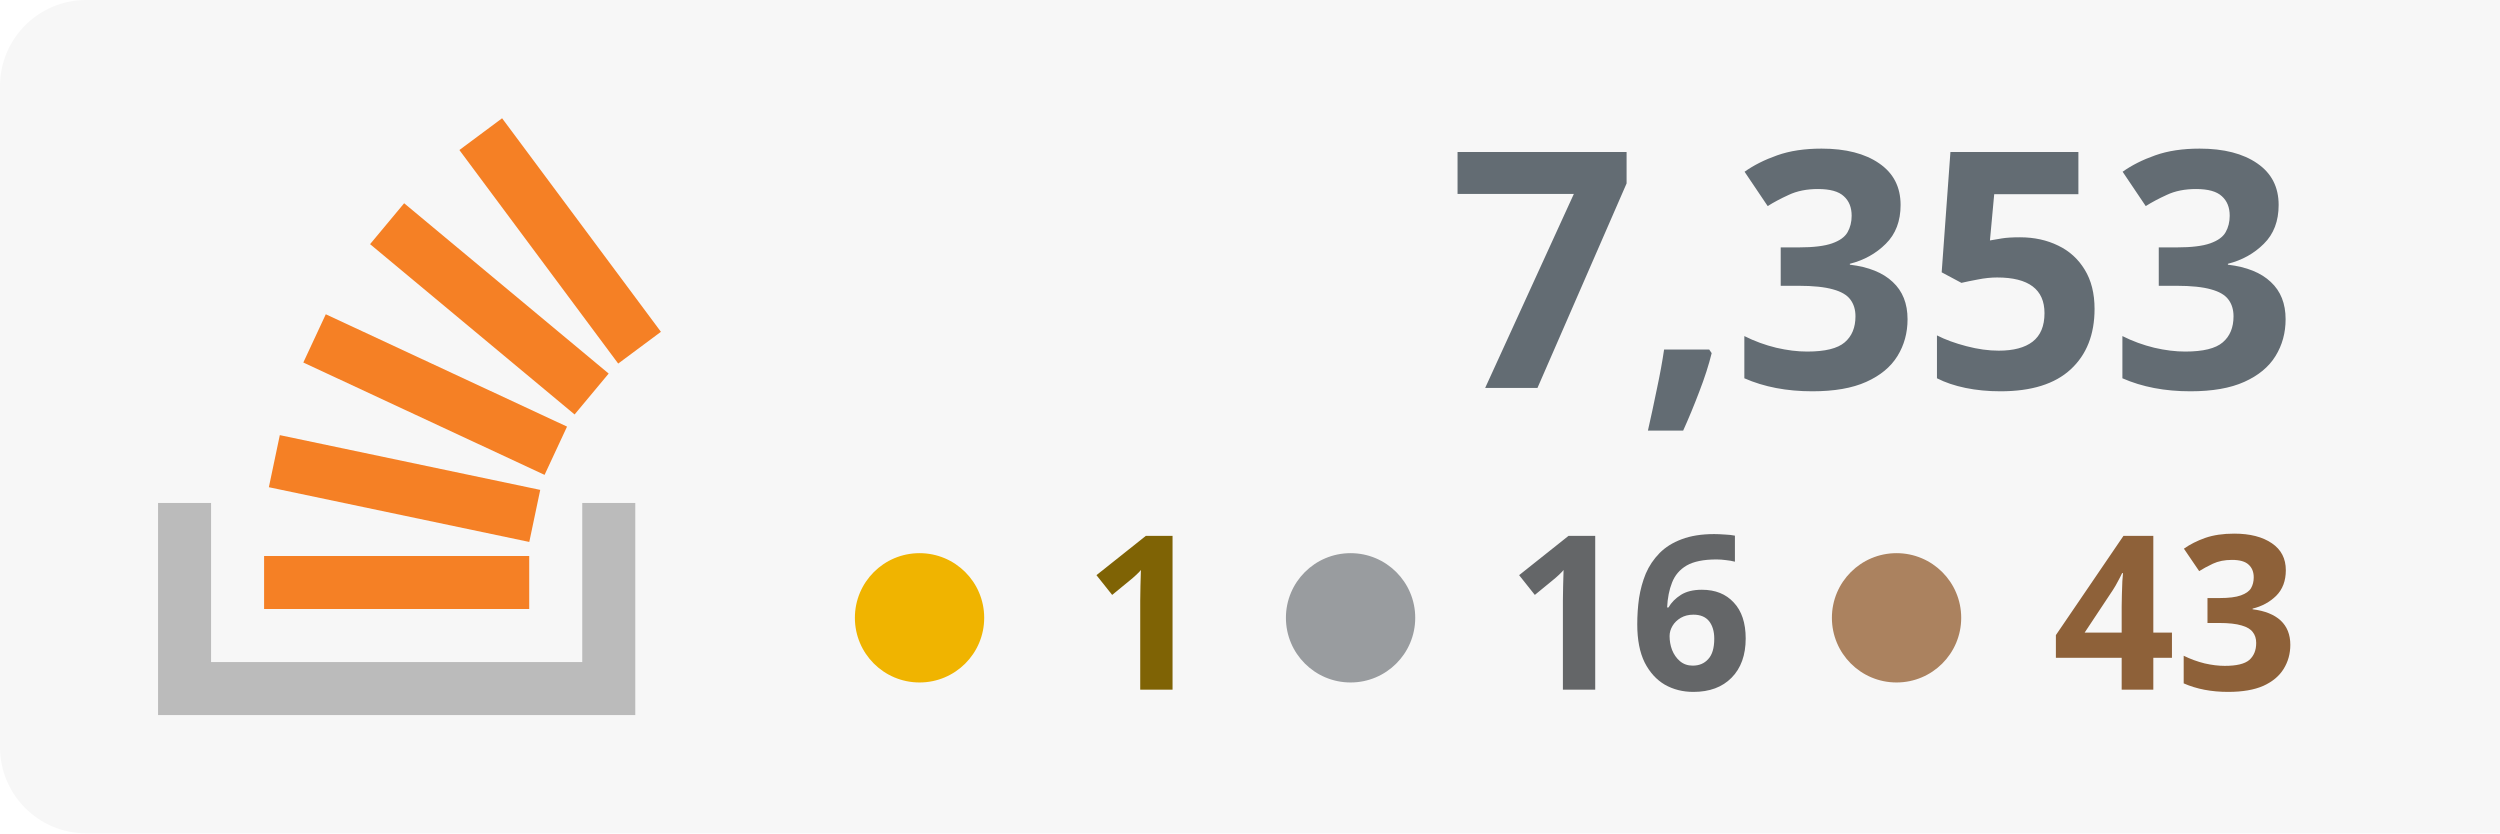
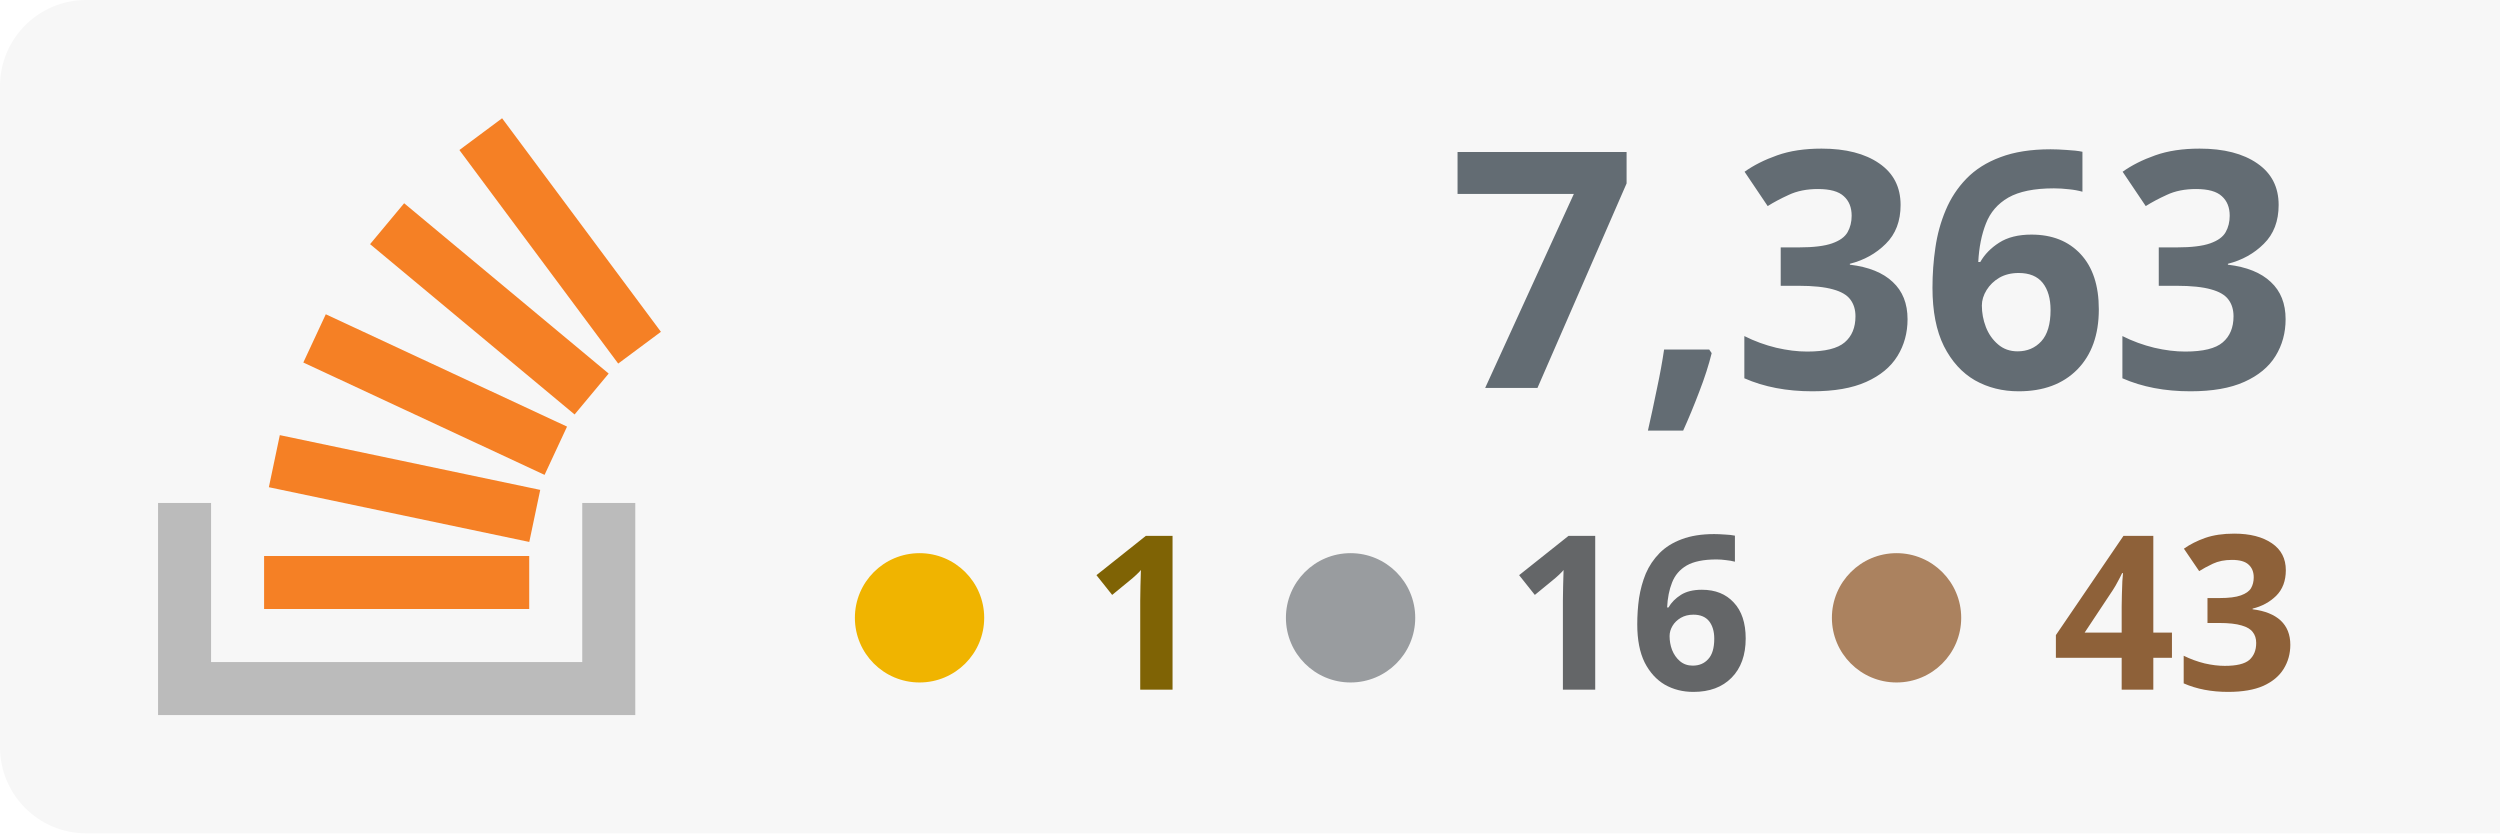
<svg xmlns="http://www.w3.org/2000/svg" width="100%" height="100%" viewBox="0 0 174 58" version="1.1" xml:space="preserve" style="fill-rule:evenodd;clip-rule:evenodd;stroke-linejoin:round;stroke-miterlimit:2;">
  <rect x="0" y="0" width="180" height="58" style="fill:#f7f7f7;" rx="6" />
  <g transform="translate(-53 0)">
    <path d="M93.525,35.007l3.69,-0l0,14.762l-33.215,0l0,-14.762l3.691,-0l-0,11.072l25.834,-0l-0,-11.072Z" style="fill:#bbb;" />
    <path d="M71.713,33.91l18.125,3.809l0.762,-3.623l-18.125,-3.811l-0.762,3.625Zm2.398,-8.679l16.791,7.82l1.564,-3.359l-16.791,-7.819l-1.564,3.358Zm4.646,-8.238l14.235,11.854l2.371,-2.847l-14.235,-11.854l-2.371,2.847Zm9.189,-8.762l-2.973,2.211l11.054,14.863l2.973,-2.211l-11.054,-14.863Zm-16.565,34.157l18.453,0l-0,-3.691l-18.453,0l0,3.691Z" style="fill:#f58025;fill-rule:nonzero;" />
  </g>
-   <text x="160px" y="27px" text-anchor="end" style="font-family:'Verdana-Bold', 'Verdana', sans-serif;font-weight:700;font-size:23px;fill:#636c73;">7,353</text>
+   <text x="160px" y="27px" text-anchor="end" style="font-family:'Verdana-Bold', 'Verdana', sans-serif;font-weight:700;font-size:23px;fill:#636c73;">7,363</text>
  <text x="160px" y="48px" text-anchor="end" style="font-family:'Verdana-Bold', 'Verdana', sans-serif;font-weight:700;font-size:15px;fill:#8e6139; text-align: right;">43</text>
  <text x="122px" y="48px" text-anchor="end" style="font-family:'Verdana-Bold', 'Verdana', sans-serif;font-weight:700;font-size:15px;fill:#646668;">16</text>
  <text x="84px" y="48px" text-anchor="end" style="font-family:'Verdana-Bold', 'Verdana', sans-serif;font-weight:700;font-size:15px;fill:#7f6305;">1</text>
  <circle cx="64" cy="43" r="4.5" style="fill:#f0b400;" />
  <circle cx="94" cy="43" r="4.5" style="fill:#999c9f;" />
  <circle cx="132" cy="43" r="4.5" style="fill:#ab825f;" />
</svg>
